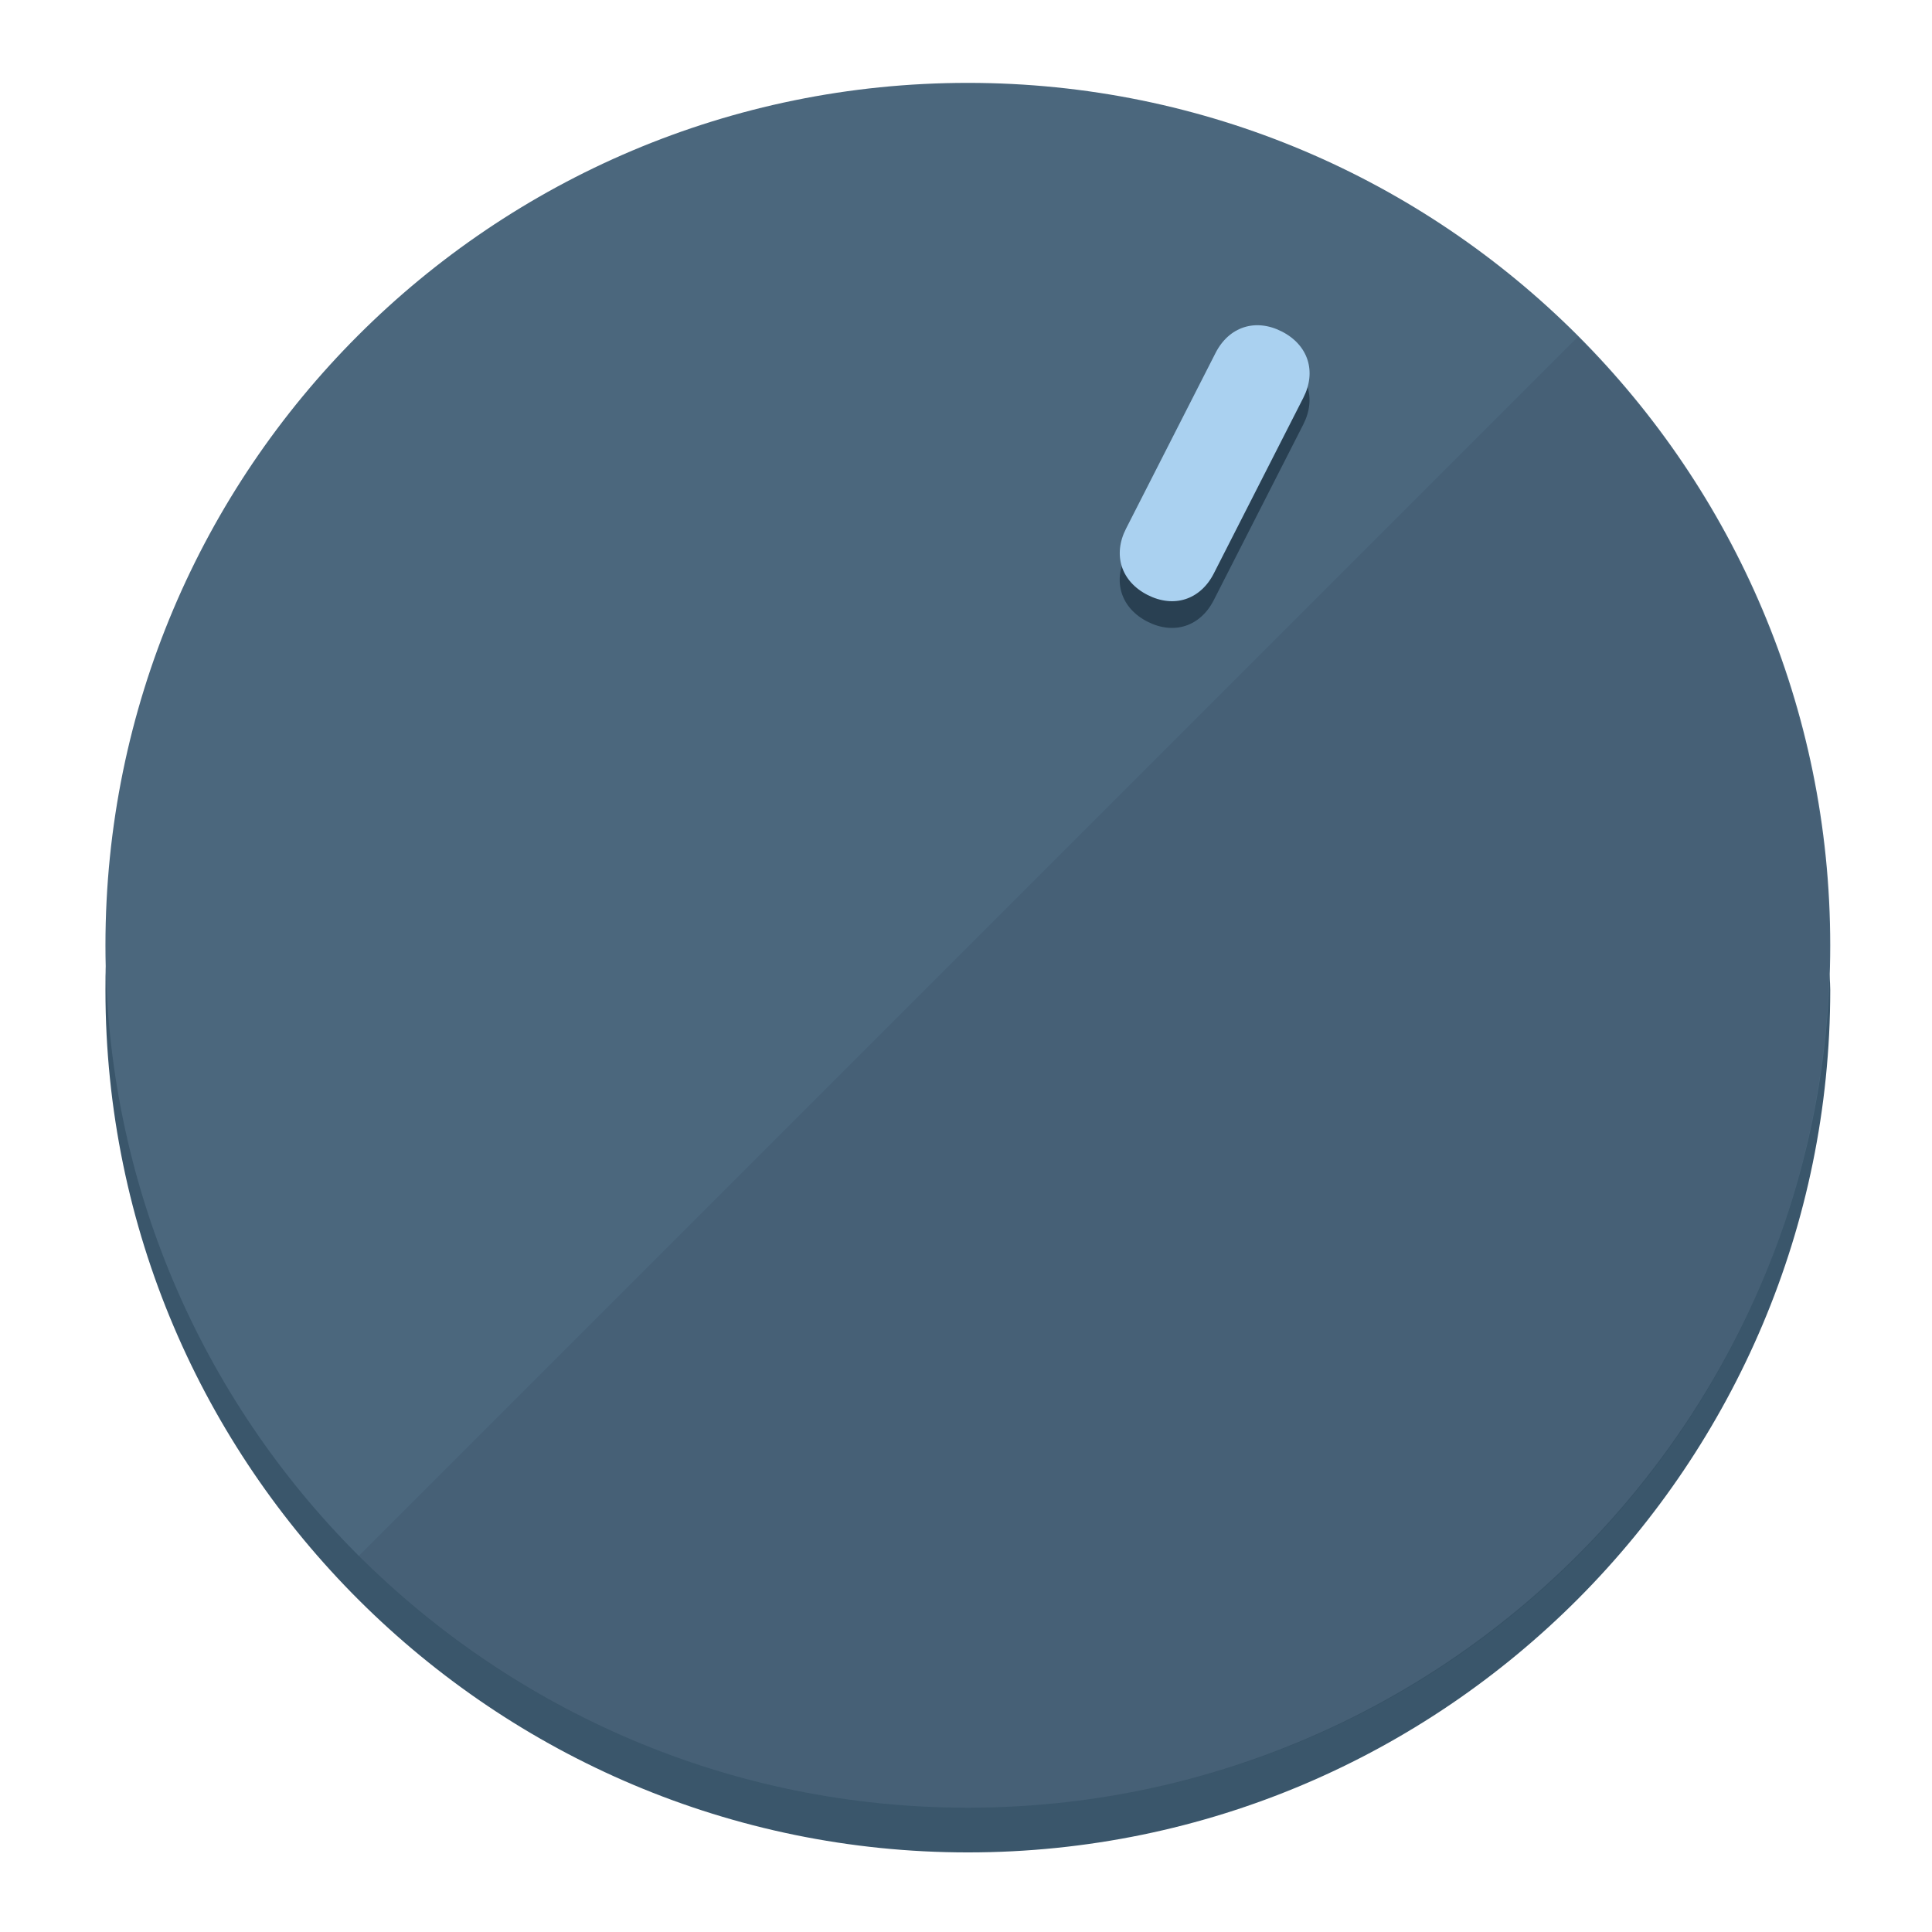
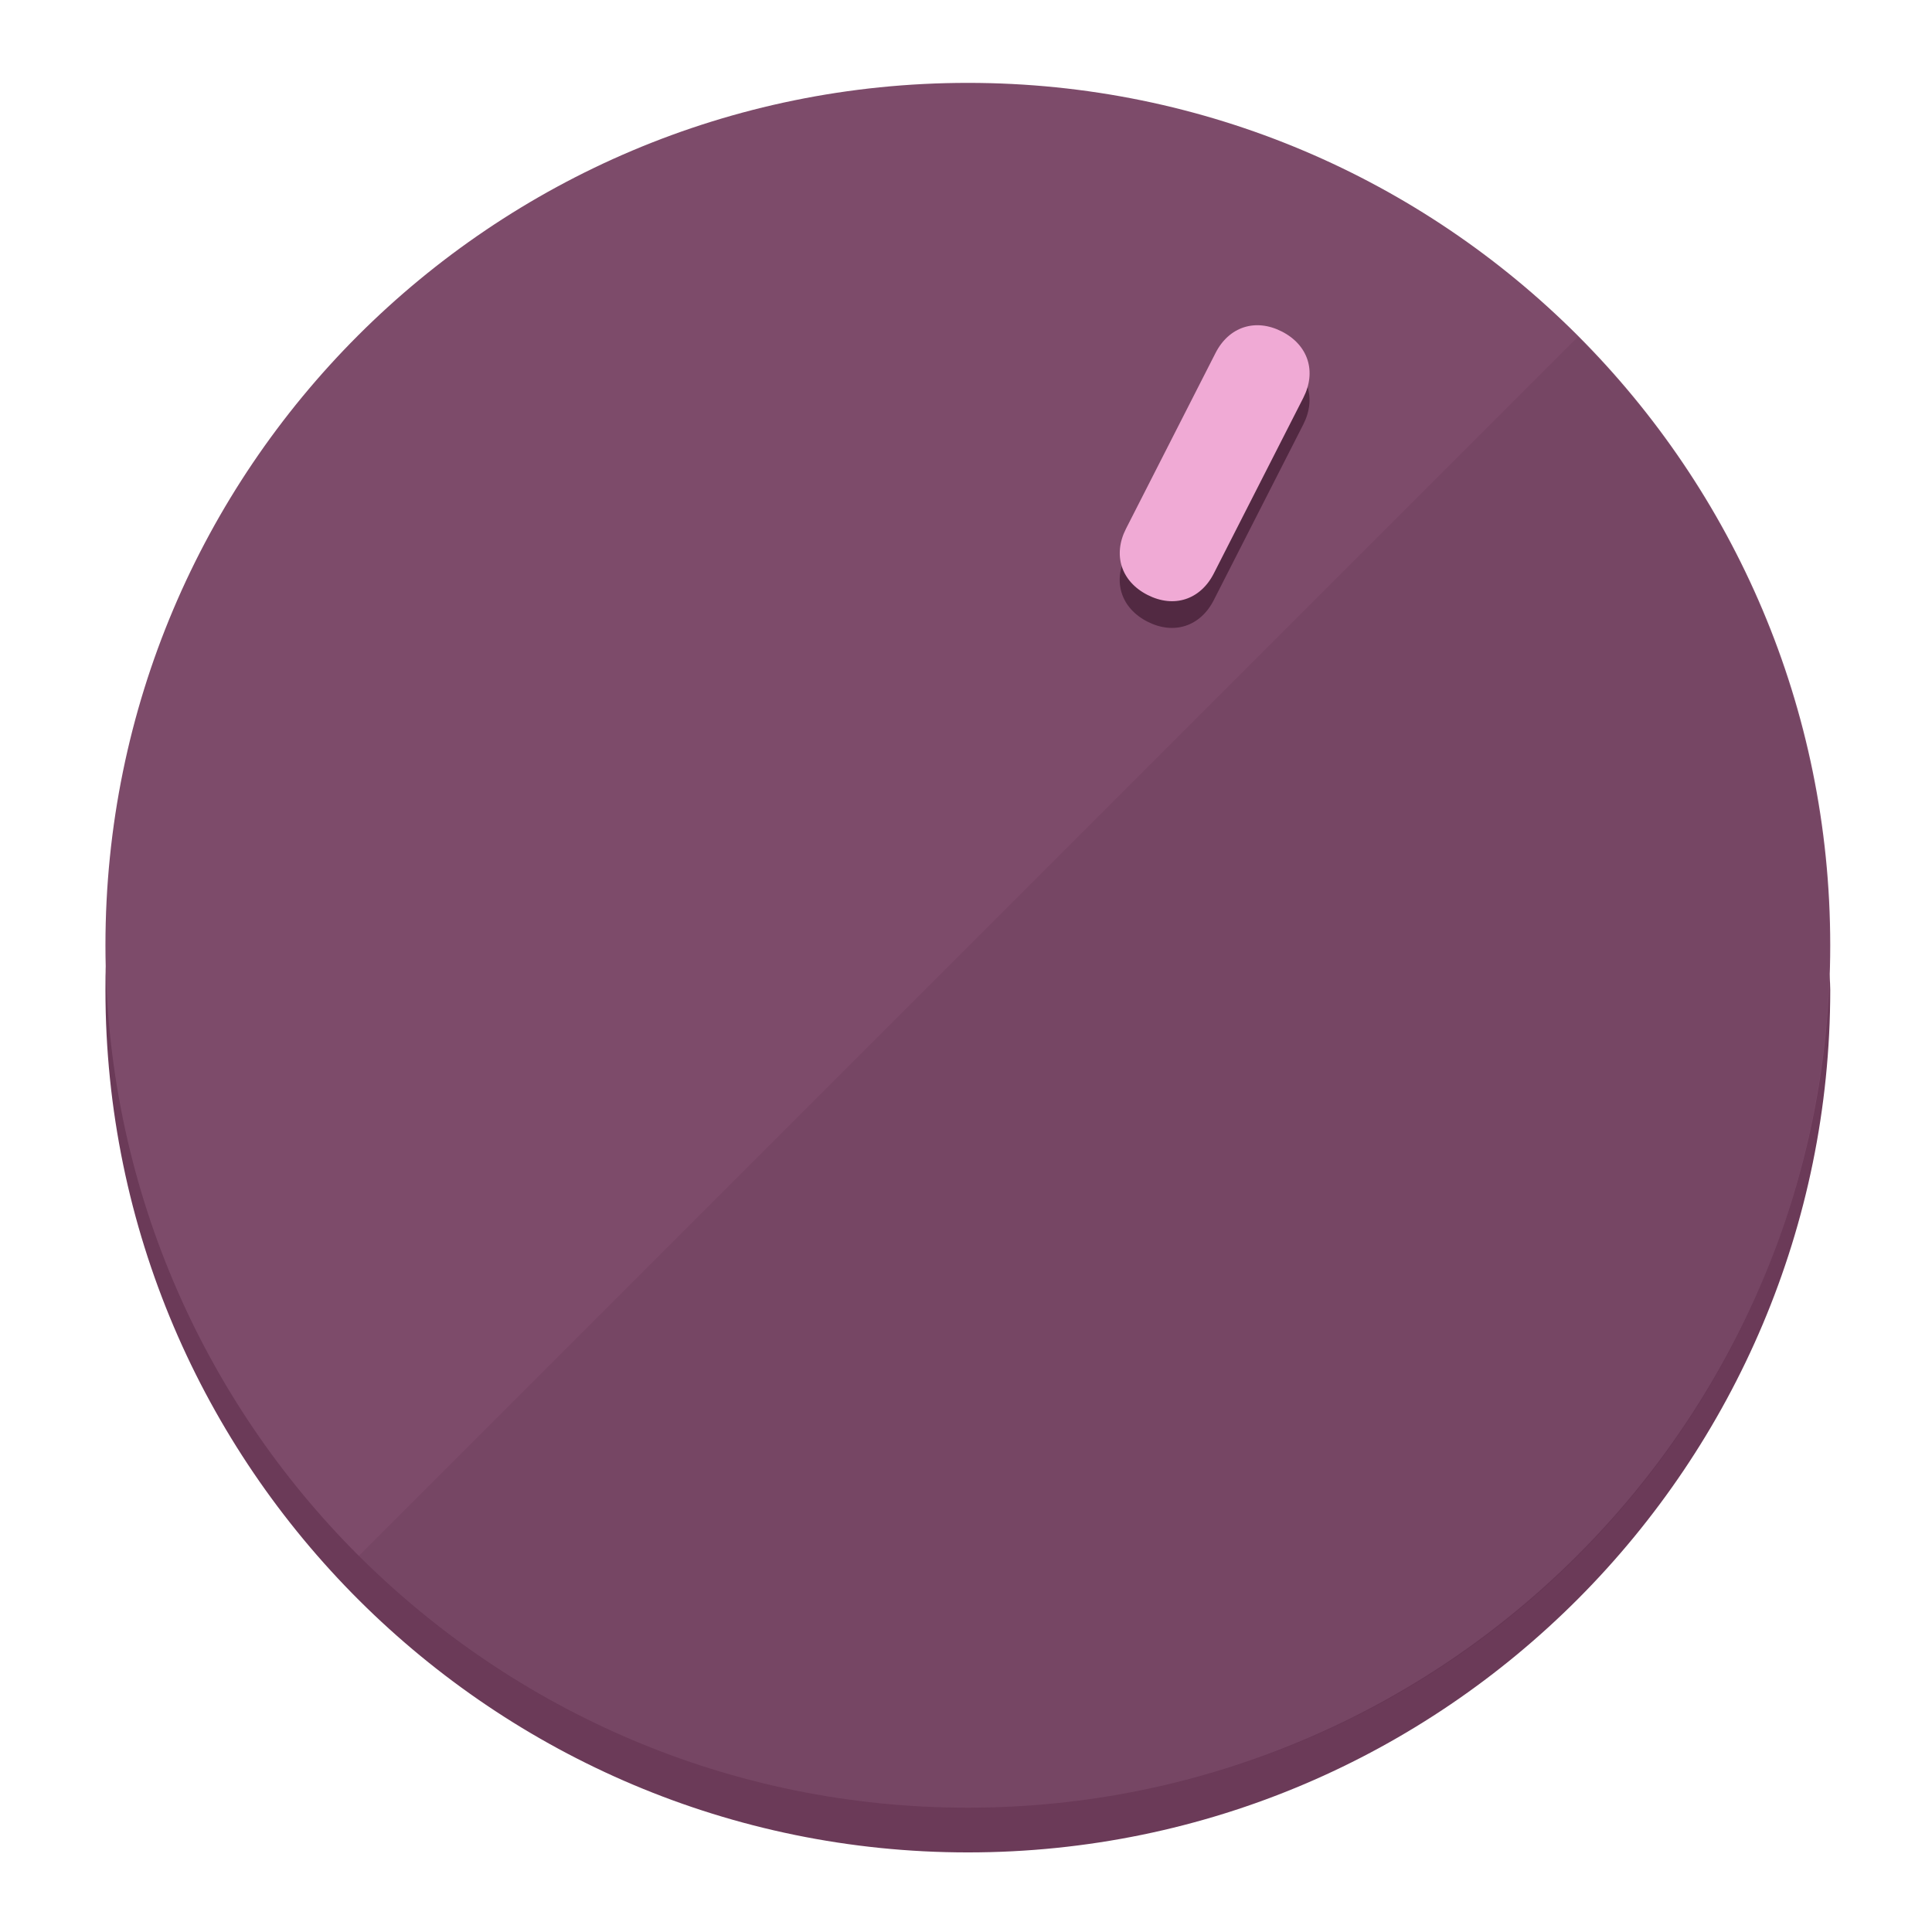
<svg xmlns="http://www.w3.org/2000/svg" height="120px" width="120px" version="1.1" id="Layer_1" viewBox="0 0 496.8 496.8" xml:space="preserve">
  <defs id="defs23" />
  <g id="g3158">
-     <path style="display:inline;fill:#3A566B;fill-opacity:1;stroke-width:1.584" d="m 248.875,445.92 c 116.582,0 212.89,-91.238 220.493,-205.286 0,5.069 1.267,8.87 1.267,13.939 0,121.651 -98.842,221.76 -221.76,221.76 -121.651,0 -221.76,-98.842 -221.76,-221.76 0,-5.069 0,-8.87 1.267,-13.939 7.603,114.048 103.91,205.286 220.493,205.286 z" id="path8" />
-     <circle style="display:inline;fill:#4B677D;fill-opacity:1;stroke-width:1.584" cx="248.875" cy="243.071" r="221.76" id="circle12" />
-     <path style="display:inline;fill:#294052;fill-opacity:0.154;stroke-width:1.587" d="m 405.744,86.606 c 86.308,86.308 86.308,227.193 0,313.5 -86.308,86.308 -227.193,86.308 -313.5,0" id="path14" />
+     <path style="display:inline;fill:#6B3A58;fill-opacity:1;stroke-width:1.584" d="m 248.875,445.92 c 116.582,0 212.89,-91.238 220.493,-205.286 0,5.069 1.267,8.87 1.267,13.939 0,121.651 -98.842,221.76 -221.76,221.76 -121.651,0 -221.76,-98.842 -221.76,-221.76 0,-5.069 0,-8.87 1.267,-13.939 7.603,114.048 103.91,205.286 220.493,205.286 z" id="path8" />
+     <circle style="display:inline;fill:#7D4B6A;fill-opacity:1;stroke-width:1.584" cx="248.875" cy="243.071" r="221.76" id="circle12" />
+     <path style="display:inline;fill:#522942;fill-opacity:0.154;stroke-width:1.587" d="m 405.744,86.606 c 86.308,86.308 86.308,227.193 0,313.5 -86.308,86.308 -227.193,86.308 -313.5,0" id="path14" />
  </g>
  <g id="g3198">
    <circle style="display:none;fill:#000000;fill-opacity:0;stroke-width:1.584" cx="331.97" cy="104.232" r="221.76" id="circle12-3" transform="rotate(27)" />
-     <path style="display:inline;fill:#294052;fill-opacity:1;stroke-width:1.584" d="m 312.114,154.319 c -3.452,6.774 -10.269,8.99 -17.044,5.538 v 0 c -6.775,-3.452 -8.99,-10.269 -5.538,-17.044 l 23.012,-45.163 c 3.452,-6.774 10.269,-8.99 17.044,-5.538 v 0 c 6.774,3.452 8.99,10.269 5.538,17.044 z" id="path3789" />
-     <path style="display:inline;fill:#AAD1F0;stroke-width:1.584" d="m 312.13,147.448 c -3.452,6.775 -10.269,8.99 -17.044,5.538 v 0 c -6.774,-3.452 -8.99,-10.269 -5.538,-17.044 l 23.012,-45.163 c 3.452,-6.775 10.269,-8.99 17.044,-5.538 v 0 c 6.775,3.452 8.99,10.269 5.538,17.044 z" id="path915" />
+     <path style="display:inline;fill:#522942;fill-opacity:1;stroke-width:1.584" d="m 312.114,154.319 c -3.452,6.774 -10.269,8.99 -17.044,5.538 v 0 c -6.775,-3.452 -8.99,-10.269 -5.538,-17.044 l 23.012,-45.163 c 3.452,-6.774 10.269,-8.99 17.044,-5.538 v 0 c 6.774,3.452 8.99,10.269 5.538,17.044 z" id="path3789" />
+     <path style="display:inline;fill:#F0AAD5;stroke-width:1.584" d="m 312.13,147.448 c -3.452,6.775 -10.269,8.99 -17.044,5.538 v 0 c -6.774,-3.452 -8.99,-10.269 -5.538,-17.044 l 23.012,-45.163 c 3.452,-6.775 10.269,-8.99 17.044,-5.538 v 0 c 6.775,3.452 8.99,10.269 5.538,17.044 z" id="path915" />
  </g>
</svg>
